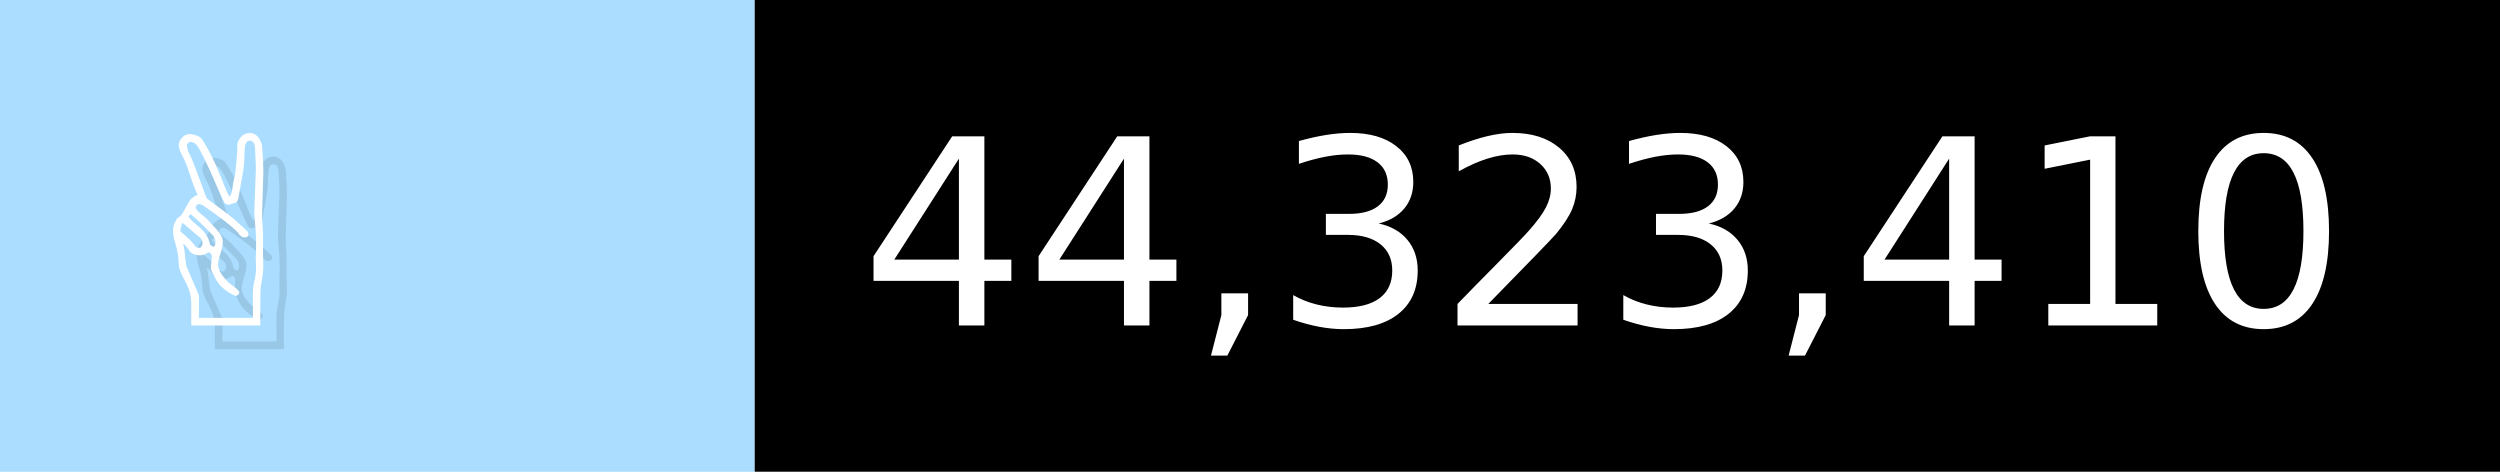
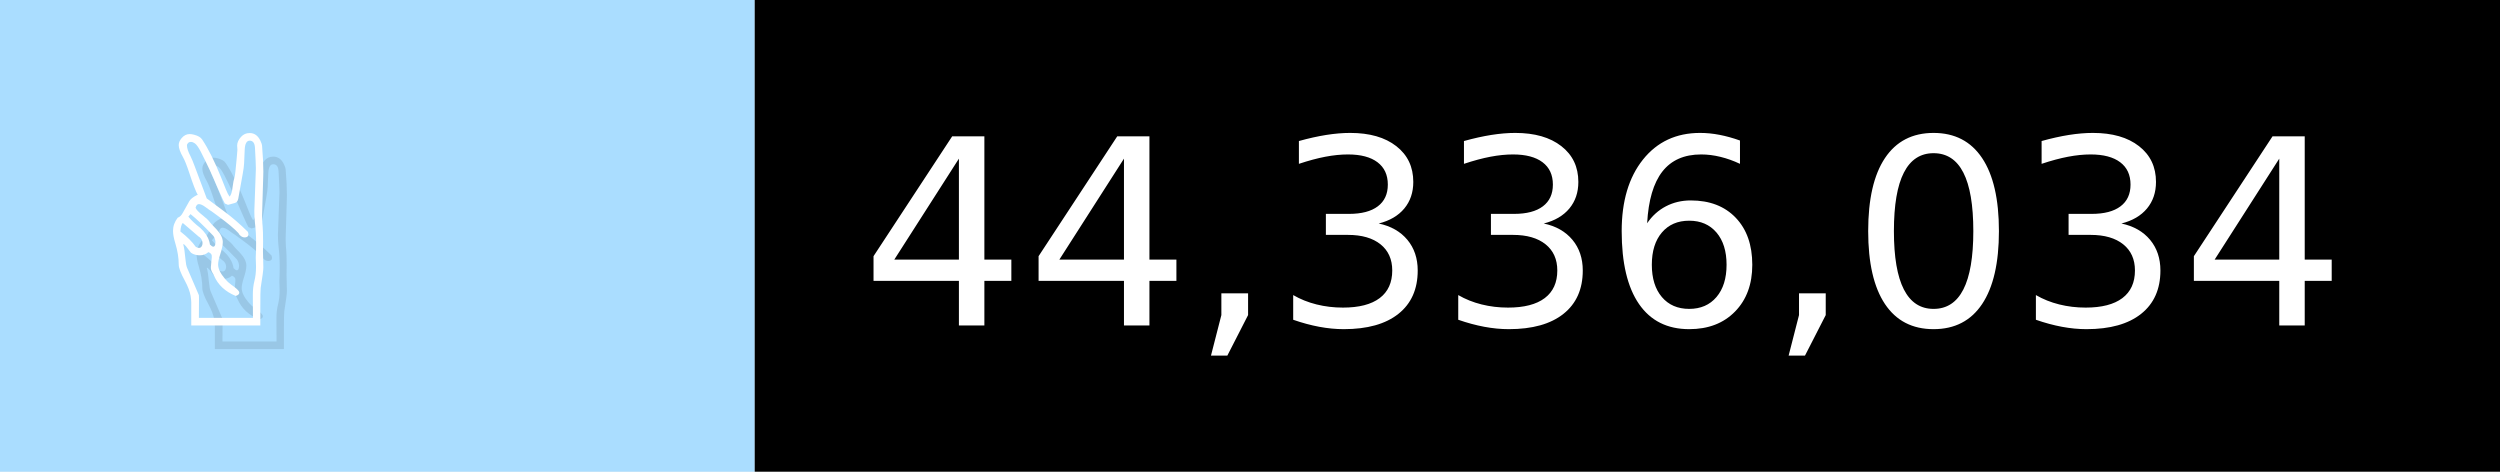
- <svg xmlns="http://www.w3.org/2000/svg" width="106" height="20" viewBox="0 0 1060 200" role="img" aria-label="✌️: 44,323,410">
+ <svg xmlns="http://www.w3.org/2000/svg" width="106" height="20" viewBox="0 0 1060 200" role="img" aria-label="✌️: 44,336,034">
  <g>
    <rect fill="#ADF" width="320" height="200" />
    <rect fill="##f9a" x="320" width="740" height="200" />
  </g>
  <g aria-hidden="true" fill="#fff" text-anchor="start" font-family="Verdana,DejaVu Sans,sans-serif" font-size="110">
    <text x="60" y="148" textLength="220" fill="#000" opacity="0.1">✌️</text>
    <text x="50" y="138" textLength="220">✌️</text>
-     <text x="375" y="148" textLength="640" fill="#000" opacity="0.1">44,323,410</text>
-     <text x="365" y="138" textLength="640">44,323,410</text>
+     <text x="375" y="148" textLength="640" fill="#000" opacity="0.1">44,336,034</text>
+     <text x="365" y="138" textLength="640">44,336,034</text>
  </g>
</svg>
